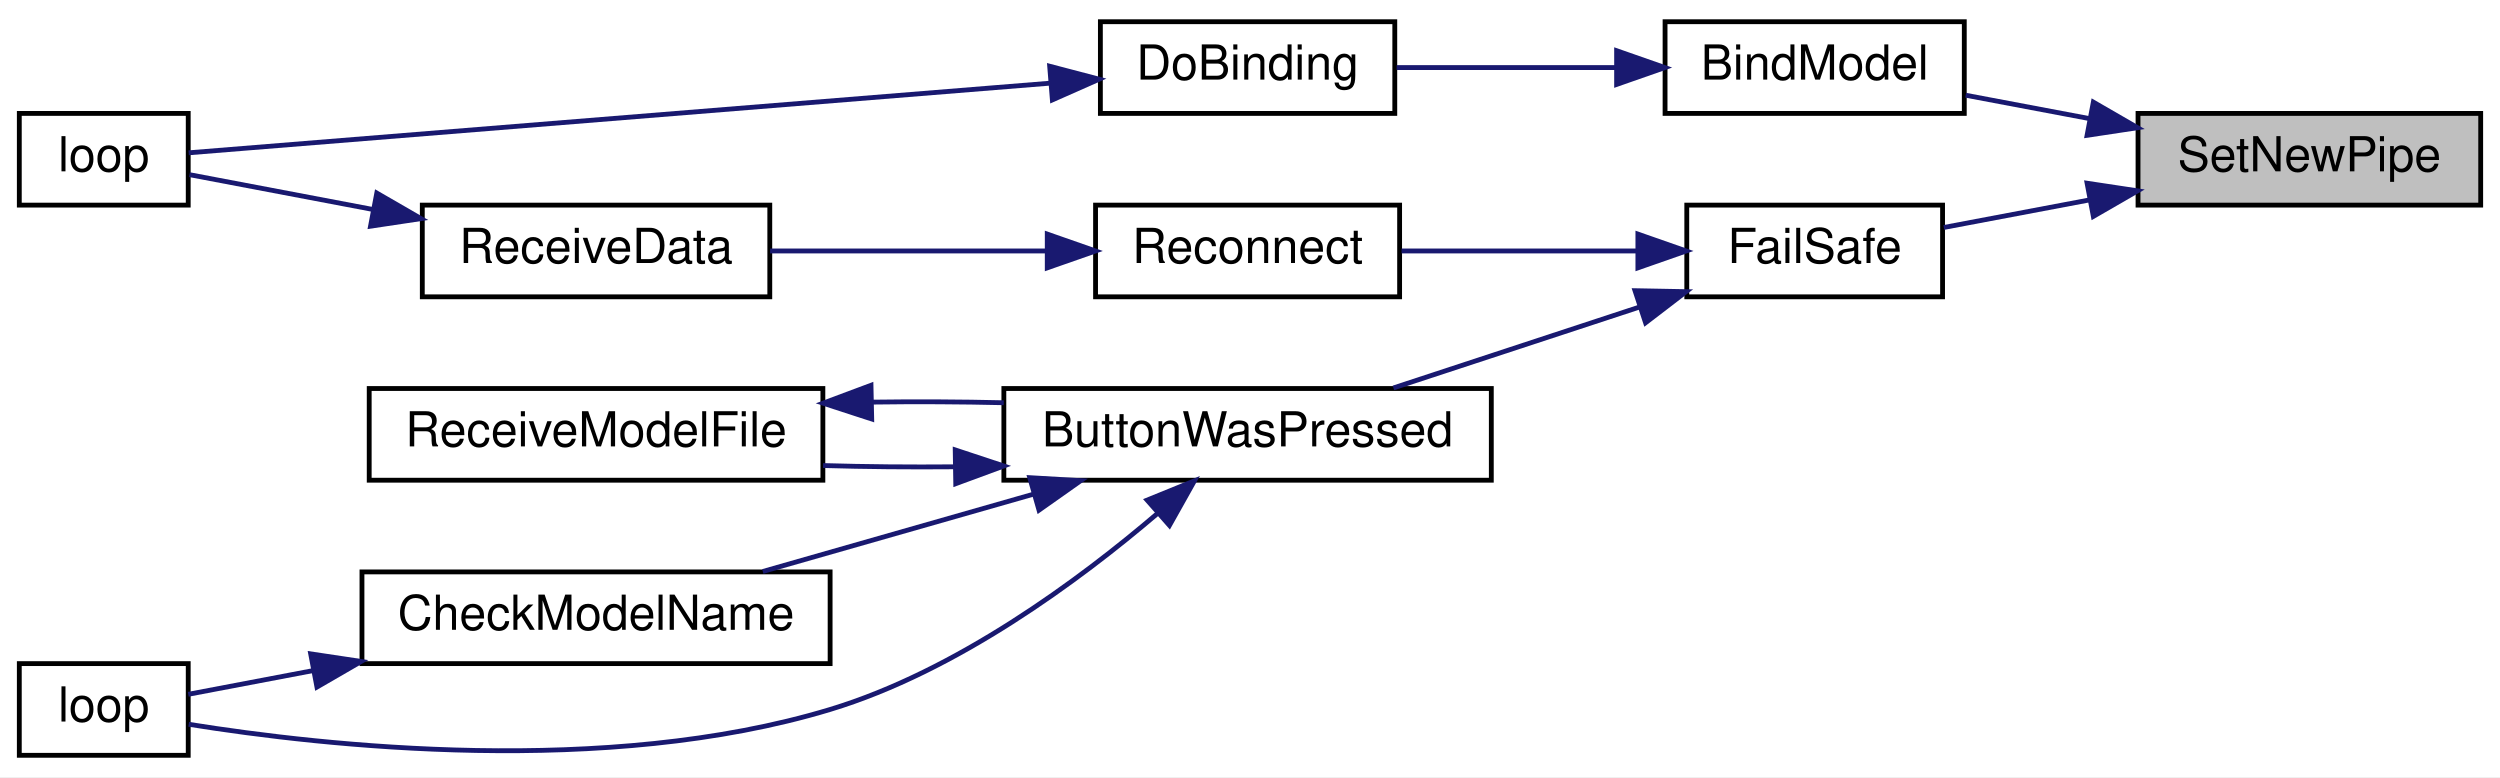
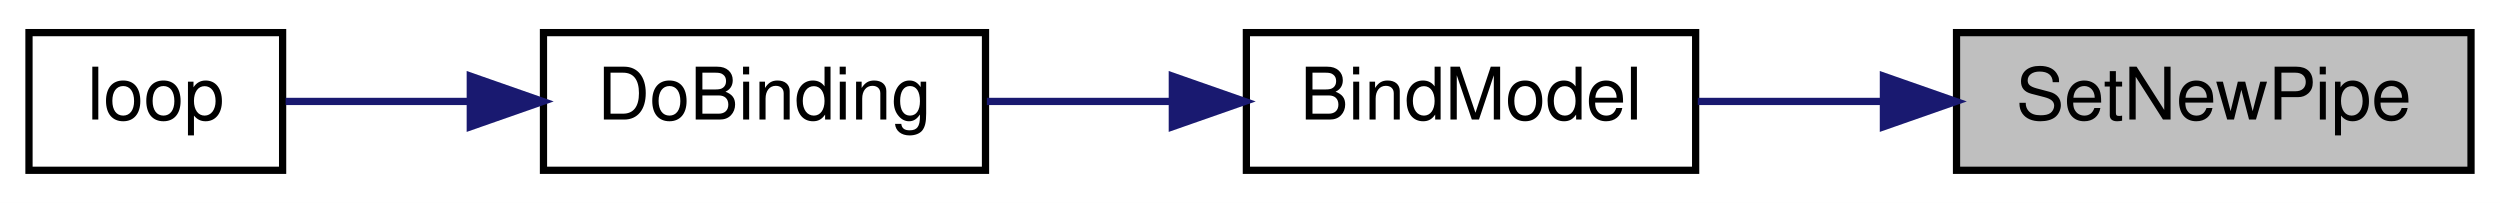
- <svg xmlns="http://www.w3.org/2000/svg" xmlns:xlink="http://www.w3.org/1999/xlink" width="518pt" height="161pt" viewBox="0.00 0.00 518.00 161.00">
-   <g id="graph0" class="graph" transform="scale(1 1) rotate(0) translate(4 157)">
-     <polygon fill="white" stroke="transparent" points="-4,4 -4,-157 514,-157 514,4 -4,4" />
+ <svg xmlns="http://www.w3.org/2000/svg" xmlns:xlink="http://www.w3.org/1999/xlink" width="345pt" height="28pt" viewBox="0.00 0.00 345.00 28.00">
+   <g id="graph0" class="graph" transform="scale(1 1) rotate(0) translate(4 24)">
+     <polygon fill="white" stroke="transparent" points="-4,4 -4,-24 341,-24 341,4 -4,4" />
    <g id="node1" class="node">
      <g id="a_node1">
        <a xlink:title=" ">
-           <polygon fill="#bfbfbf" stroke="black" points="439,-114.5 439,-133.5 510,-133.5 510,-114.5 439,-114.5" />
-           <text text-anchor="middle" x="474.5" y="-121.5" font-family="Helvetica,sans-Serif" font-size="10.00">SetNewPipe</text>
+           <polygon fill="#bfbfbf" stroke="black" points="266,-0.5 266,-19.5 337,-19.5 337,-0.5 266,-0.5" />
+           <text text-anchor="middle" x="301.5" y="-7.5" font-family="Helvetica,sans-Serif" font-size="10.00">SetNewPipe</text>
        </a>
      </g>
    </g>
    <g id="node2" class="node">
      <g id="a_node2">
        <a xlink:href="_receiver_code_2src_2main_8cpp.html#aa0c6905579a33aef28d737d43676cbbd" target="_top" xlink:title=" ">
-           <polygon fill="white" stroke="black" points="341,-133.5 341,-152.5 403,-152.5 403,-133.5 341,-133.5" />
-           <text text-anchor="middle" x="372" y="-140.5" font-family="Helvetica,sans-Serif" font-size="10.00">BindModel</text>
+           <polygon fill="white" stroke="black" points="168,-0.5 168,-19.5 230,-19.5 230,-0.5 168,-0.5" />
+           <text text-anchor="middle" x="199" y="-7.5" font-family="Helvetica,sans-Serif" font-size="10.00">BindModel</text>
        </a>
      </g>
    </g>
    <g id="edge1" class="edge">
-       <path fill="none" stroke="midnightblue" d="M428.91,-132.43C420.25,-134.07 411.36,-135.75 403.29,-137.27" />
-       <polygon fill="midnightblue" stroke="midnightblue" points="429.74,-135.84 438.91,-130.54 428.44,-128.96 429.74,-135.84" />
-     </g>
-     <g id="node5" class="node">
-       <g id="a_node5">
-         <a xlink:href="_receiver_code_2src_2main_8cpp.html#a42318598726782ebb2e1857f167c8cda" target="_top" xlink:title=" ">
-           <polygon fill="white" stroke="black" points="345.5,-95.5 345.5,-114.5 398.5,-114.5 398.5,-95.5 345.5,-95.5" />
-           <text text-anchor="middle" x="372" y="-102.5" font-family="Helvetica,sans-Serif" font-size="10.00">FailSafe</text>
-         </a>
-       </g>
-     </g>
-     <g id="edge4" class="edge">
-       <path fill="none" stroke="midnightblue" d="M428.8,-115.55C418.52,-113.61 407.92,-111.6 398.76,-109.87" />
-       <polygon fill="midnightblue" stroke="midnightblue" points="428.44,-119.04 438.91,-117.46 429.74,-112.16 428.44,-119.04" />
+       <path fill="none" stroke="midnightblue" d="M255.91,-10C247.25,-10 238.36,-10 230.29,-10" />
+       <polygon fill="midnightblue" stroke="midnightblue" points="255.91,-13.5 265.91,-10 255.91,-6.5 255.91,-13.5" />
    </g>
    <g id="node3" class="node">
      <g id="a_node3">
        <a xlink:href="_receiver_code_2src_2main_8cpp.html#af4a2e182cd3b86ca9765a08100cfb14a" target="_top" xlink:title=" ">
-           <polygon fill="white" stroke="black" points="224,-133.5 224,-152.5 285,-152.5 285,-133.5 224,-133.5" />
-           <text text-anchor="middle" x="254.5" y="-140.5" font-family="Helvetica,sans-Serif" font-size="10.00">DoBinding</text>
+           <polygon fill="white" stroke="black" points="71,-0.5 71,-19.5 132,-19.5 132,-0.5 71,-0.5" />
+           <text text-anchor="middle" x="101.5" y="-7.5" font-family="Helvetica,sans-Serif" font-size="10.00">DoBinding</text>
        </a>
      </g>
    </g>
    <g id="edge2" class="edge">
-       <path fill="none" stroke="midnightblue" d="M330.94,-143C315.98,-143 299.28,-143 285.39,-143" />
-       <polygon fill="midnightblue" stroke="midnightblue" points="330.96,-146.5 340.96,-143 330.96,-139.5 330.96,-146.5" />
+       <path fill="none" stroke="midnightblue" d="M157.62,-10C149.09,-10 140.24,-10 132.19,-10" />
+       <polygon fill="midnightblue" stroke="midnightblue" points="157.78,-13.5 167.78,-10 157.78,-6.5 157.78,-13.5" />
    </g>
    <g id="node4" class="node">
      <g id="a_node4">
        <a xlink:href="_receiver_code_2src_2main_8cpp.html#afe461d27b9c48d5921c00d521181f12f" target="_top" xlink:title=" ">
-           <polygon fill="white" stroke="black" points="0,-114.5 0,-133.5 35,-133.5 35,-114.5 0,-114.5" />
-           <text text-anchor="middle" x="17.5" y="-121.5" font-family="Helvetica,sans-Serif" font-size="10.00">loop</text>
-         </a>
-       </g>
-     </g>
-     <g id="edge3" class="edge">
-       <path fill="none" stroke="midnightblue" d="M213.48,-139.76C161.17,-135.53 71.88,-128.32 35.09,-125.34" />
-       <polygon fill="midnightblue" stroke="midnightblue" points="213.49,-143.28 223.74,-140.59 214.05,-136.3 213.49,-143.28" />
-     </g>
-     <g id="node6" class="node">
-       <g id="a_node6">
-         <a xlink:href="_transmitter_code_2src_2main_8cpp.html#a804fdbdd5eab4c596bbe8a23eecbe4d5" target="_top" xlink:title=" ">
-           <polygon fill="white" stroke="black" points="204,-57.5 204,-76.5 305,-76.5 305,-57.5 204,-57.5" />
-           <text text-anchor="middle" x="254.5" y="-64.5" font-family="Helvetica,sans-Serif" font-size="10.00">ButtonWasPressed</text>
-         </a>
-       </g>
-     </g>
-     <g id="edge5" class="edge">
-       <path fill="none" stroke="midnightblue" d="M335.63,-93.36C319.33,-88 300.2,-81.71 284.72,-76.62" />
-       <polygon fill="midnightblue" stroke="midnightblue" points="334.77,-96.77 345.37,-96.57 336.96,-90.12 334.77,-96.77" />
-     </g>
-     <g id="node10" class="node">
-       <g id="a_node10">
-         <a xlink:href="radio_8h.html#a692b8b0727e0db358f99c7bf4e8235c0" target="_top" xlink:title=" ">
-           <polygon fill="white" stroke="black" points="223,-95.5 223,-114.5 286,-114.5 286,-95.5 223,-95.5" />
-           <text text-anchor="middle" x="254.5" y="-102.5" font-family="Helvetica,sans-Serif" font-size="10.00">Reconnect</text>
-         </a>
-       </g>
-     </g>
-     <g id="edge11" class="edge">
-       <path fill="none" stroke="midnightblue" d="M335.04,-105C319.45,-105 301.37,-105 286.4,-105" />
-       <polygon fill="midnightblue" stroke="midnightblue" points="335.37,-108.5 345.37,-105 335.37,-101.5 335.37,-108.5" />
-     </g>
-     <g id="node7" class="node">
-       <g id="a_node7">
-         <a xlink:href="_transmitter_code_2src_2main_8cpp.html#a984cb52354a84c45e9e41f396a1c5e92" target="_top" xlink:title=" ">
-           <polygon fill="white" stroke="black" points="71,-19.5 71,-38.5 168,-38.5 168,-19.5 71,-19.5" />
-           <text text-anchor="middle" x="119.5" y="-26.5" font-family="Helvetica,sans-Serif" font-size="10.00">CheckModelName</text>
-         </a>
-       </g>
-     </g>
-     <g id="edge6" class="edge">
-       <path fill="none" stroke="midnightblue" d="M210.13,-54.61C191.92,-49.41 171.06,-43.45 154.05,-38.59" />
-       <polygon fill="midnightblue" stroke="midnightblue" points="209.36,-58.03 219.94,-57.41 211.28,-51.3 209.36,-58.03" />
-     </g>
-     <g id="node8" class="node">
-       <g id="a_node8">
-         <a xlink:href="_transmitter_code_2src_2main_8cpp.html#ad3cb30894c94eb016e98bdcaa899ac86" target="_top" xlink:title=" ">
          <polygon fill="white" stroke="black" points="0,-0.5 0,-19.5 35,-19.5 35,-0.5 0,-0.5" />
          <text text-anchor="middle" x="17.5" y="-7.5" font-family="Helvetica,sans-Serif" font-size="10.00">loop</text>
        </a>
      </g>
    </g>
-     <g id="edge8" class="edge">
-       <path fill="none" stroke="midnightblue" d="M235.89,-50.66C219.66,-36.79 194.17,-17.92 168,-10 121.55,4.06 63.19,-2.42 35.1,-6.93" />
-       <polygon fill="midnightblue" stroke="midnightblue" points="233.68,-53.38 243.49,-57.37 238.31,-48.13 233.68,-53.38" />
-     </g>
-     <g id="node9" class="node">
-       <g id="a_node9">
-         <a xlink:href="_transmitter_code_2src_2main_8cpp.html#ab7c9edf843c732d7fe296564f39bc0dc" target="_top" xlink:title="RECEIVE A MODEL FILE.">
-           <polygon fill="white" stroke="black" points="72.5,-57.5 72.5,-76.5 166.5,-76.5 166.5,-57.5 72.5,-57.5" />
-           <text text-anchor="middle" x="119.5" y="-64.5" font-family="Helvetica,sans-Serif" font-size="10.00">ReceiveModelFile</text>
-         </a>
-       </g>
-     </g>
-     <g id="edge9" class="edge">
-       <path fill="none" stroke="midnightblue" d="M193.77,-60.28C184.63,-60.2 175.33,-60.28 166.54,-60.54" />
-       <polygon fill="midnightblue" stroke="midnightblue" points="193.92,-63.78 203.98,-60.45 194.03,-56.78 193.92,-63.78" />
-     </g>
-     <g id="edge7" class="edge">
-       <path fill="none" stroke="midnightblue" d="M60.9,-18.06C51.43,-16.26 42.34,-14.53 35.01,-13.14" />
-       <polygon fill="midnightblue" stroke="midnightblue" points="60.37,-21.52 70.84,-19.95 61.67,-14.64 60.37,-21.52" />
-     </g>
-     <g id="edge10" class="edge">
-       <path fill="none" stroke="midnightblue" d="M176.65,-73.68C185.72,-73.81 195.07,-73.76 203.98,-73.55" />
-       <polygon fill="midnightblue" stroke="midnightblue" points="176.62,-70.18 166.54,-73.46 176.47,-77.17 176.62,-70.18" />
-     </g>
-     <g id="node11" class="node">
-       <g id="a_node11">
-         <a xlink:href="_receiver_code_2src_2main_8cpp.html#a06807a4f185694d37f774702ba74db0a" target="_top" xlink:title=" ">
-           <polygon fill="white" stroke="black" points="83.5,-95.5 83.5,-114.5 155.5,-114.5 155.5,-95.5 83.5,-95.5" />
-           <text text-anchor="middle" x="119.5" y="-102.5" font-family="Helvetica,sans-Serif" font-size="10.00">ReceiveData</text>
-         </a>
-       </g>
-     </g>
-     <g id="edge12" class="edge">
-       <path fill="none" stroke="midnightblue" d="M212.9,-105C194.59,-105 173.17,-105 155.57,-105" />
-       <polygon fill="midnightblue" stroke="midnightblue" points="212.99,-108.5 222.99,-105 212.99,-101.5 212.99,-108.5" />
-     </g>
-     <g id="edge13" class="edge">
-       <path fill="none" stroke="midnightblue" d="M73.09,-113.63C59.61,-116.19 45.68,-118.84 35.26,-120.81" />
-       <polygon fill="midnightblue" stroke="midnightblue" points="74.07,-117 83.24,-111.7 72.77,-110.13 74.07,-117" />
+     <g id="edge3" class="edge">
+       <path fill="none" stroke="midnightblue" d="M60.89,-10C51.91,-10 42.85,-10 35.42,-10" />
+       <polygon fill="midnightblue" stroke="midnightblue" points="60.9,-13.5 70.9,-10 60.9,-6.5 60.9,-13.5" />
    </g>
  </g>
</svg>
